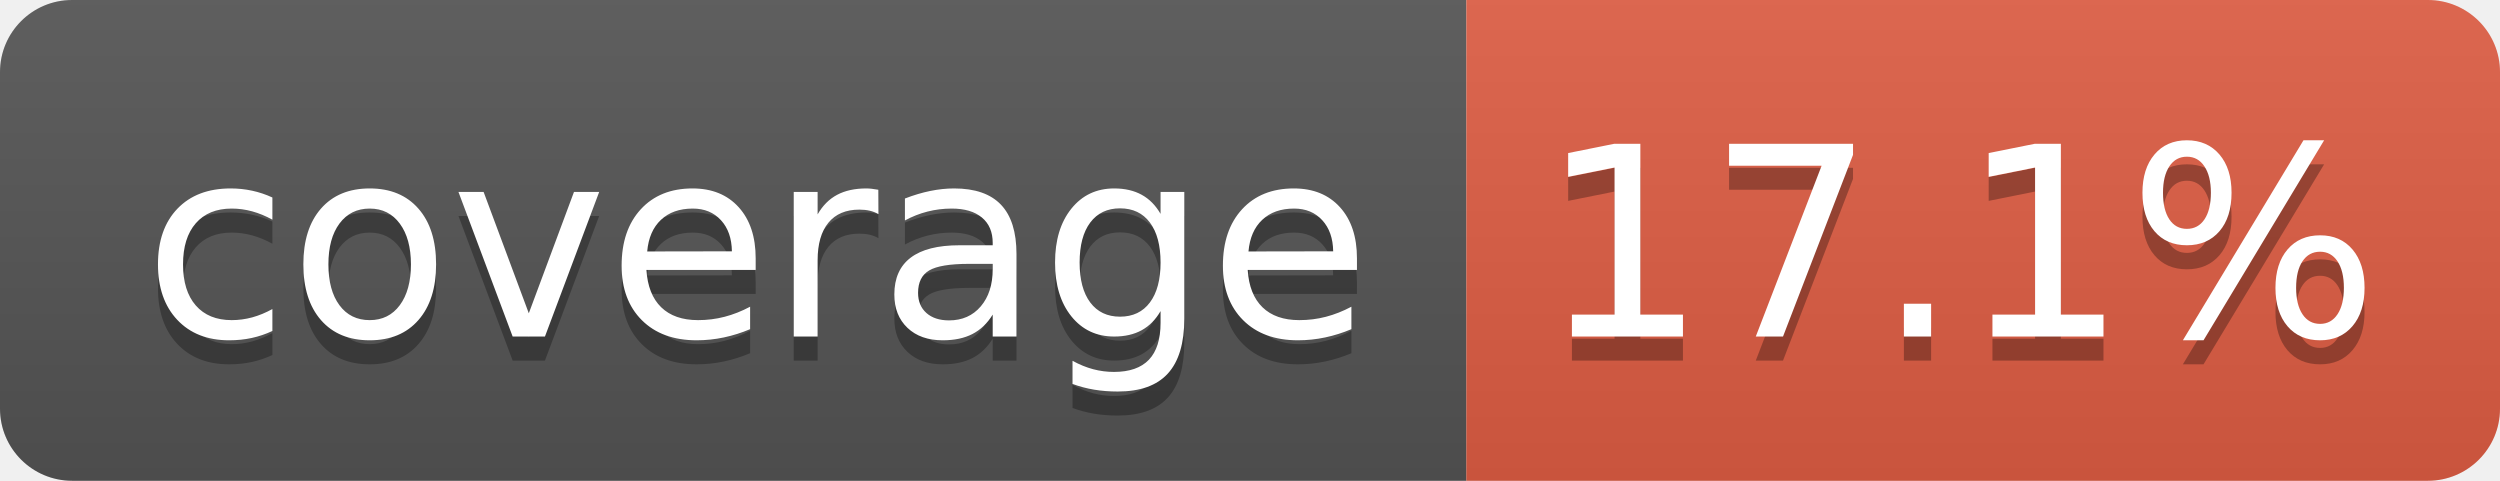
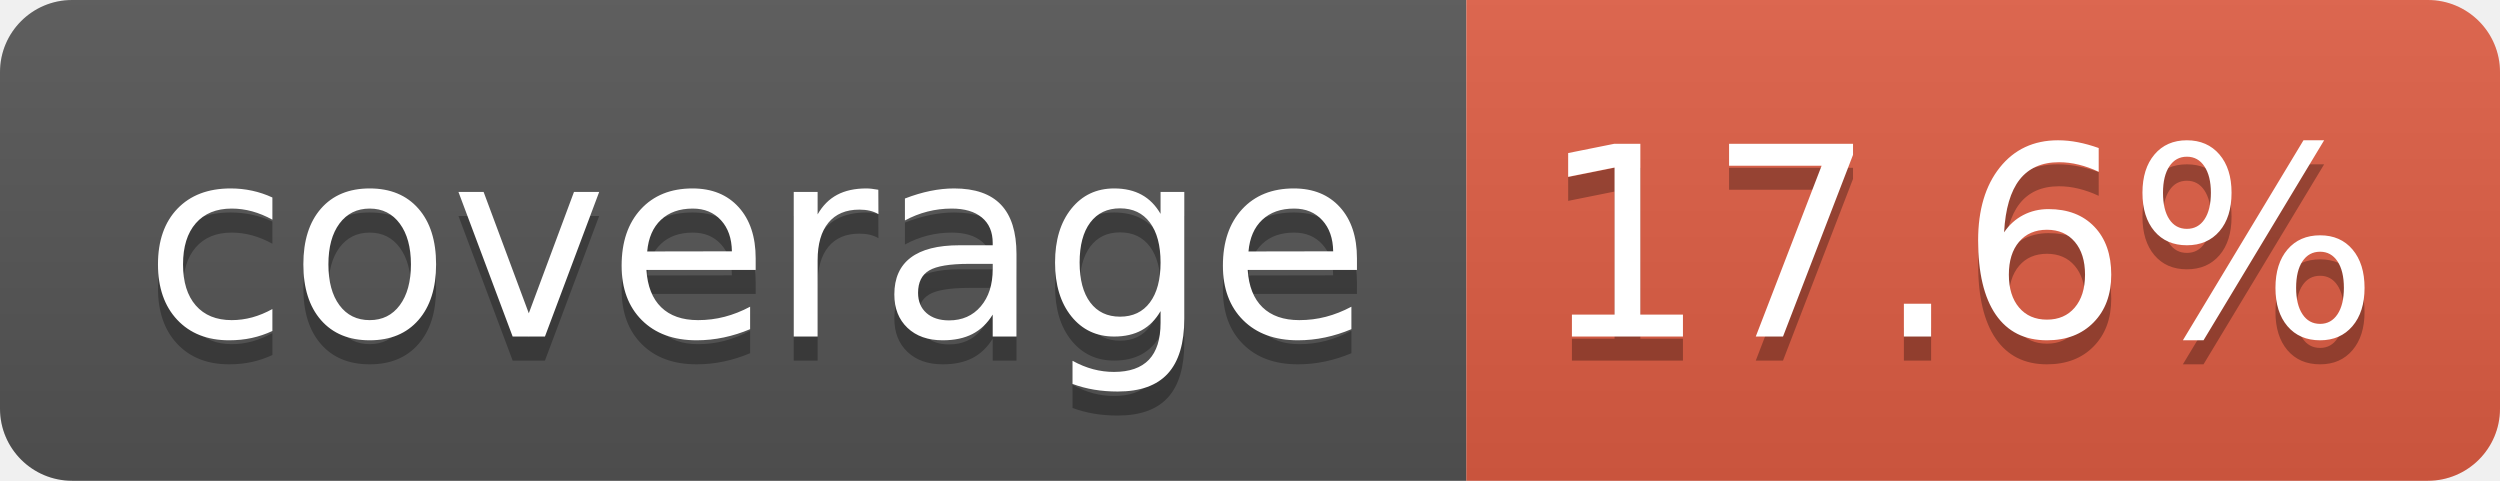
- <svg xmlns="http://www.w3.org/2000/svg" width="104" height="20" role="img" aria-label="coverage: 17.1%">
+ <svg xmlns="http://www.w3.org/2000/svg" width="104" height="20" role="img" aria-label="coverage: 17.6%">
  <linearGradient id="s" x2="0" y2="100%">
    <stop offset="0" stop-color="#bbb" stop-opacity=".1" />
    <stop offset="1" stop-opacity=".1" />
  </linearGradient>
  <clipPath id="r">
    <rect width="104" height="20" rx="3" fill="#fff" />
  </clipPath>
  <g clip-path="url(#r)">
    <rect width="61" height="20" fill="#555" />
    <rect x="61" width="43" height="20" fill="#e05d44" />
    <rect width="104" height="20" fill="url(#s)" />
  </g>
  <g fill="#fff" text-anchor="middle" font-family="Verdana,Geneva,DejaVu Sans,sans-serif" text-rendering="geometricPrecision" font-size="110">
    <text aria-hidden="true" x="315" y="150" fill="#010101" fill-opacity=".3" transform="scale(.1)" textLength="510">coverage</text>
    <text x="315" y="140" transform="scale(.1)" fill="#fff" textLength="510">coverage</text>
-     <text aria-hidden="true" x="815" y="150" fill="#010101" fill-opacity=".3" transform="scale(.1)" textLength="330">17.1%</text>
-     <text x="815" y="140" transform="scale(.1)" fill="#fff" textLength="330">17.1%</text>
+     <text aria-hidden="true" x="815" y="150" fill="#010101" fill-opacity=".3" transform="scale(.1)" textLength="330">17.6%</text>
+     <text x="815" y="140" transform="scale(.1)" fill="#fff" textLength="330">17.6%</text>
  </g>
</svg>
